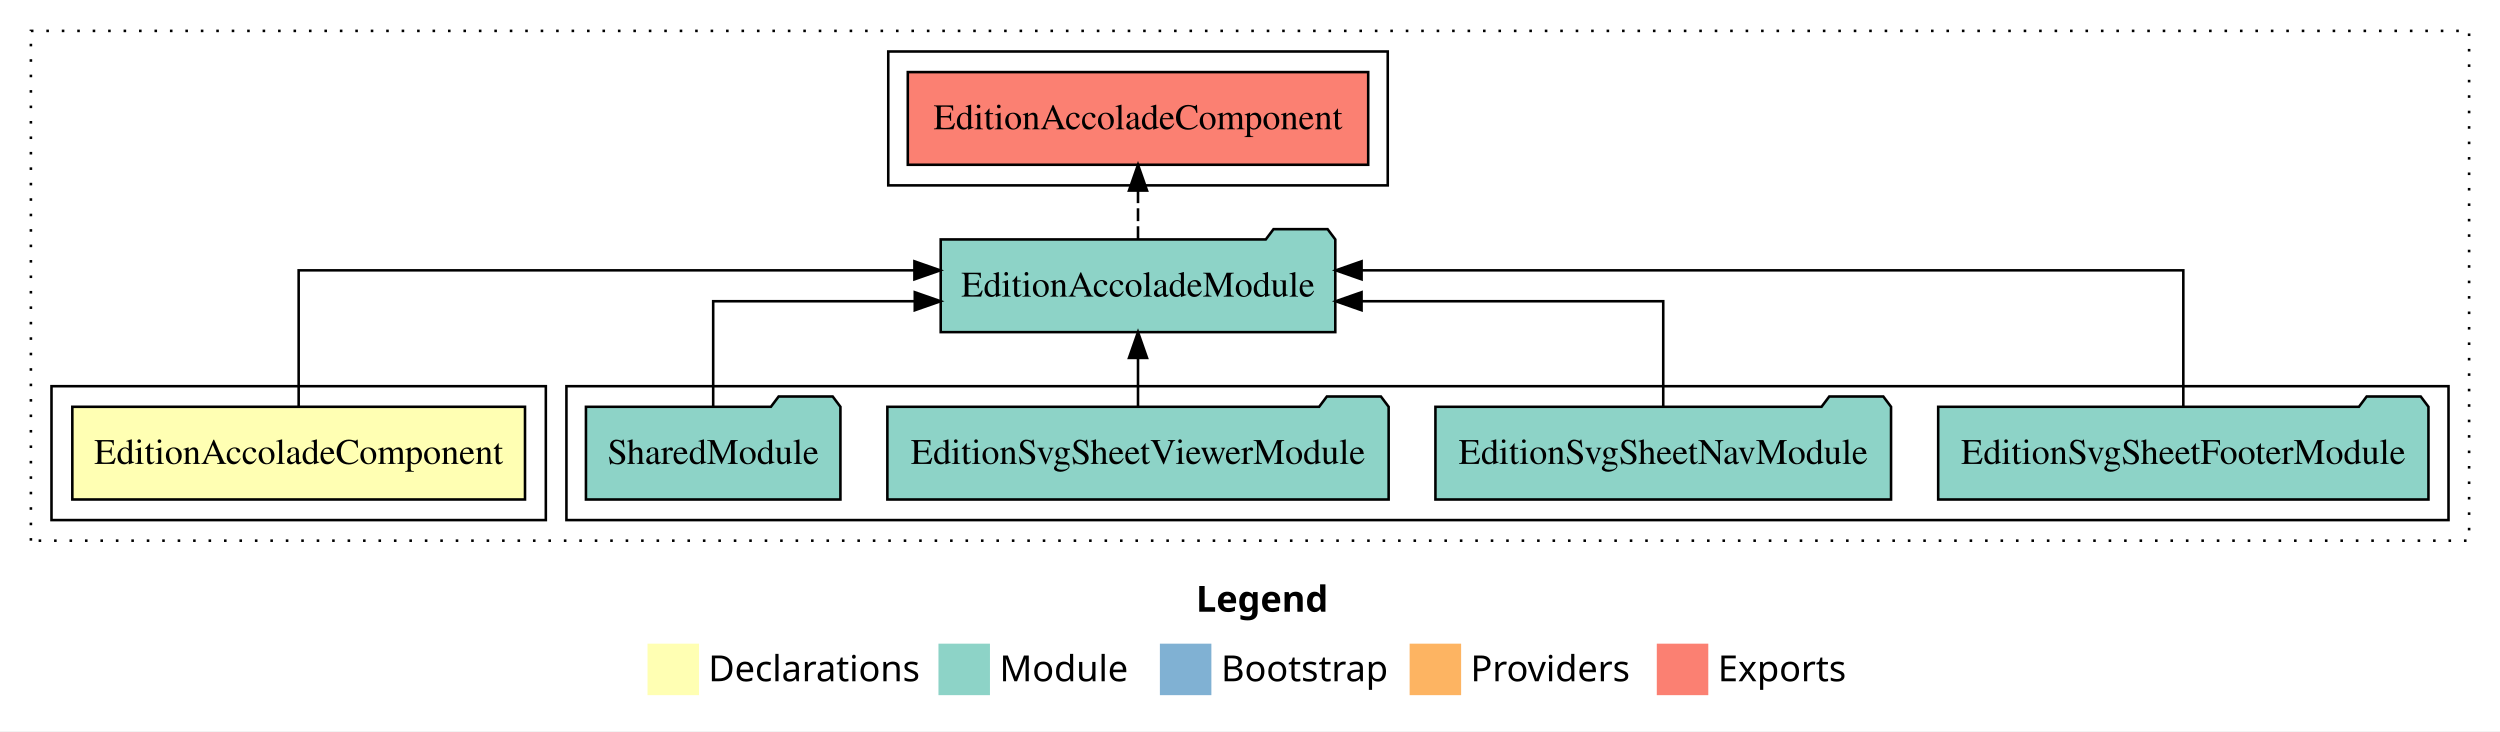
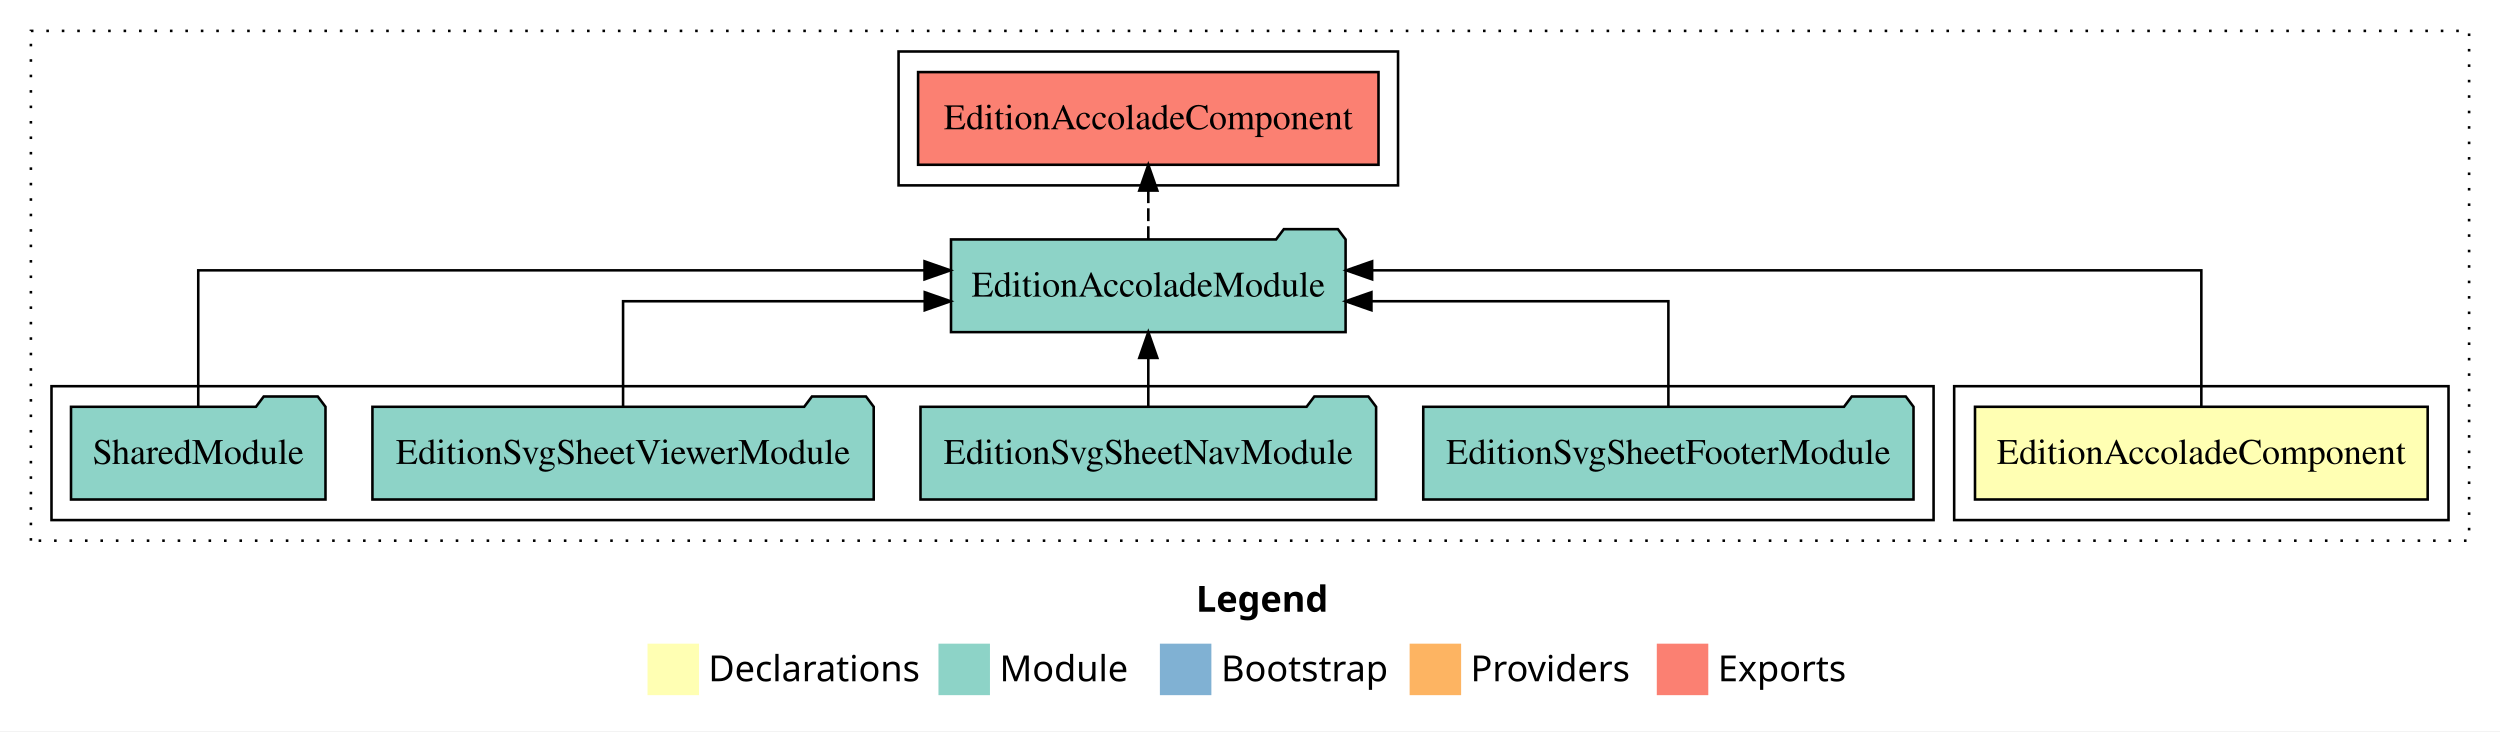
<svg xmlns="http://www.w3.org/2000/svg" width="971pt" height="284pt" viewBox="0.00 0.00 971.00 284.00">
  <g id="graph0" class="graph" transform="scale(1 1) rotate(0) translate(4 280)">
    <polygon fill="white" stroke="transparent" points="-4,4 -4,-280 967,-280 967,4 -4,4" />
    <text text-anchor="start" x="460.51" y="-42.4" font-family="Times-12" font-weight="bold" font-size="14.00">Legend</text>
    <polygon fill="#ffffb3" stroke="transparent" points="247.5,-10 247.5,-30 267.5,-30 267.5,-10 247.5,-10" />
    <text text-anchor="start" x="271.13" y="-15.4" font-family="Times-12" font-size="14.00">  Declarations</text>
    <polygon fill="#8dd3c7" stroke="transparent" points="360.5,-10 360.5,-30 380.5,-30 380.5,-10 360.5,-10" />
    <text text-anchor="start" x="384.23" y="-15.4" font-family="Times-12" font-size="14.00">  Module</text>
    <polygon fill="#80b1d3" stroke="transparent" points="446.5,-10 446.5,-30 466.5,-30 466.5,-10 446.5,-10" />
    <text text-anchor="start" x="470.28" y="-15.4" font-family="Times-12" font-size="14.00">  Bootstrap</text>
    <polygon fill="#fdb462" stroke="transparent" points="543.5,-10 543.5,-30 563.5,-30 563.5,-10 543.5,-10" />
    <text text-anchor="start" x="567.17" y="-15.4" font-family="Times-12" font-size="14.00">  Providers</text>
    <polygon fill="#fb8072" stroke="transparent" points="639.5,-10 639.5,-30 659.5,-30 659.5,-10 639.5,-10" />
    <text text-anchor="start" x="663.23" y="-15.4" font-family="Times-12" font-size="14.00">  Exports</text>
    <g id="clust1" class="cluster">
      <polygon fill="none" stroke="black" stroke-dasharray="1,5" points="8,-70 8,-268 955,-268 955,-70 8,-70" />
    </g>
+     <g id="clust2" class="cluster">
+       <polygon fill="none" stroke="black" points="755,-78 755,-130 947,-130 947,-78 755,-78" />
+     </g>
    <g id="clust4" class="cluster">
-       <polygon fill="none" stroke="black" points="216,-78 216,-130 947,-130 947,-78 216,-78" />
+       <polygon fill="none" stroke="black" points="16,-78 16,-130 747,-130 747,-78 16,-78" />
    </g>
    <g id="clust5" class="cluster">
-       <polygon fill="none" stroke="black" points="341,-208 341,-260 535,-260 535,-208 341,-208" />
-     </g>
-     <g id="clust2" class="cluster">
-       <polygon fill="none" stroke="black" points="16,-78 16,-130 208,-130 208,-78 16,-78" />
+       <polygon fill="none" stroke="black" points="345,-208 345,-260 539,-260 539,-208 345,-208" />
    </g>
    <g id="node1" class="node">
-       <polygon fill="#ffffb3" stroke="black" points="199.91,-122 24.09,-122 24.09,-86 199.91,-86 199.91,-122" />
-       <text text-anchor="middle" x="112" y="-99.8" font-family="Times,serif" font-size="14.00">EditionAccoladeComponent</text>
+       <polygon fill="#ffffb3" stroke="black" points="938.91,-122 763.09,-122 763.09,-86 938.91,-86 938.91,-122" />
+       <text text-anchor="middle" x="851" y="-99.8" font-family="Times,serif" font-size="14.00">EditionAccoladeComponent</text>
    </g>
    <g id="node2" class="node">
-       <polygon fill="#8dd3c7" stroke="black" points="514.63,-187 511.63,-191 490.63,-191 487.63,-187 361.37,-187 361.37,-151 514.63,-151 514.63,-187" />
-       <text text-anchor="middle" x="438" y="-164.8" font-family="Times,serif" font-size="14.00">EditionAccoladeModule</text>
+       <polygon fill="#8dd3c7" stroke="black" points="518.63,-187 515.63,-191 494.63,-191 491.63,-187 365.37,-187 365.37,-151 518.63,-151 518.63,-187" />
+       <text text-anchor="middle" x="442" y="-164.8" font-family="Times,serif" font-size="14.00">EditionAccoladeModule</text>
    </g>
    <g id="edge1" class="edge">
-       <path fill="none" stroke="black" d="M112,-122.28C112,-143.32 112,-175 112,-175 112,-175 351.16,-175 351.16,-175" />
-       <polygon fill="black" stroke="black" points="351.16,-178.5 361.16,-175 351.16,-171.5 351.16,-178.5" />
+       <path fill="none" stroke="black" d="M851,-122.28C851,-143.32 851,-175 851,-175 851,-175 528.93,-175 528.93,-175" />
+       <polygon fill="black" stroke="black" points="528.93,-171.5 518.93,-175 528.93,-178.5 528.93,-171.5" />
    </g>
    <g id="node7" class="node">
-       <polygon fill="#fb8072" stroke="black" points="527.41,-252 348.59,-252 348.59,-216 527.41,-216 527.41,-252" />
-       <text text-anchor="middle" x="438" y="-229.8" font-family="Times,serif" font-size="14.00">EditionAccoladeComponent </text>
+       <polygon fill="#fb8072" stroke="black" points="531.41,-252 352.59,-252 352.59,-216 531.41,-216 531.41,-252" />
+       <text text-anchor="middle" x="442" y="-229.8" font-family="Times,serif" font-size="14.00">EditionAccoladeComponent </text>
    </g>
    <g id="edge6" class="edge">
-       <path fill="none" stroke="black" stroke-dasharray="5,2" d="M438,-187.11C438,-187.11 438,-205.99 438,-205.99" />
-       <polygon fill="black" stroke="black" points="434.5,-205.99 438,-215.99 441.5,-205.99 434.5,-205.99" />
+       <path fill="none" stroke="black" stroke-dasharray="5,2" d="M442,-187.11C442,-187.11 442,-205.99 442,-205.99" />
+       <polygon fill="black" stroke="black" points="438.5,-205.99 442,-215.99 445.5,-205.99 438.5,-205.99" />
    </g>
    <g id="node3" class="node">
-       <polygon fill="#8dd3c7" stroke="black" points="939.21,-122 936.21,-126 915.21,-126 912.21,-122 748.79,-122 748.79,-86 939.21,-86 939.21,-122" />
-       <text text-anchor="middle" x="844" y="-99.8" font-family="Times,serif" font-size="14.00">EditionSvgSheetFooterModule</text>
+       <polygon fill="#8dd3c7" stroke="black" points="739.21,-122 736.21,-126 715.21,-126 712.21,-122 548.79,-122 548.79,-86 739.21,-86 739.21,-122" />
+       <text text-anchor="middle" x="644" y="-99.8" font-family="Times,serif" font-size="14.00">EditionSvgSheetFooterModule</text>
    </g>
    <g id="edge2" class="edge">
-       <path fill="none" stroke="black" d="M844,-122.28C844,-143.32 844,-175 844,-175 844,-175 524.84,-175 524.84,-175" />
-       <polygon fill="black" stroke="black" points="524.84,-171.5 514.84,-175 524.84,-178.5 524.84,-171.5" />
+       <path fill="none" stroke="black" d="M644,-122.02C644,-139.37 644,-163 644,-163 644,-163 528.66,-163 528.66,-163" />
+       <polygon fill="black" stroke="black" points="528.66,-159.5 518.66,-163 528.66,-166.5 528.66,-159.5" />
    </g>
    <g id="node4" class="node">
-       <polygon fill="#8dd3c7" stroke="black" points="730.48,-122 727.48,-126 706.48,-126 703.48,-122 553.52,-122 553.52,-86 730.48,-86 730.48,-122" />
-       <text text-anchor="middle" x="642" y="-99.8" font-family="Times,serif" font-size="14.00">EditionSvgSheetNavModule</text>
+       <polygon fill="#8dd3c7" stroke="black" points="530.48,-122 527.48,-126 506.48,-126 503.48,-122 353.52,-122 353.52,-86 530.48,-86 530.48,-122" />
+       <text text-anchor="middle" x="442" y="-99.8" font-family="Times,serif" font-size="14.00">EditionSvgSheetNavModule</text>
    </g>
    <g id="edge3" class="edge">
-       <path fill="none" stroke="black" d="M642,-122.02C642,-139.37 642,-163 642,-163 642,-163 524.83,-163 524.83,-163" />
-       <polygon fill="black" stroke="black" points="524.83,-159.5 514.83,-163 524.83,-166.5 524.83,-159.5" />
+       <path fill="none" stroke="black" d="M442,-122.11C442,-122.11 442,-140.99 442,-140.99" />
+       <polygon fill="black" stroke="black" points="438.5,-140.99 442,-150.99 445.5,-140.99 438.5,-140.99" />
    </g>
    <g id="node5" class="node">
-       <polygon fill="#8dd3c7" stroke="black" points="535.35,-122 532.35,-126 511.35,-126 508.35,-122 340.65,-122 340.65,-86 535.35,-86 535.35,-122" />
-       <text text-anchor="middle" x="438" y="-99.8" font-family="Times,serif" font-size="14.00">EditionSvgSheetViewerModule</text>
+       <polygon fill="#8dd3c7" stroke="black" points="335.35,-122 332.35,-126 311.35,-126 308.35,-122 140.65,-122 140.65,-86 335.35,-86 335.35,-122" />
+       <text text-anchor="middle" x="238" y="-99.8" font-family="Times,serif" font-size="14.00">EditionSvgSheetViewerModule</text>
    </g>
    <g id="edge4" class="edge">
-       <path fill="none" stroke="black" d="M438,-122.11C438,-122.11 438,-140.99 438,-140.99" />
-       <polygon fill="black" stroke="black" points="434.5,-140.99 438,-150.99 441.5,-140.99 434.5,-140.99" />
+       <path fill="none" stroke="black" d="M238,-122.02C238,-139.37 238,-163 238,-163 238,-163 355.17,-163 355.17,-163" />
+       <polygon fill="black" stroke="black" points="355.17,-166.5 365.17,-163 355.17,-159.5 355.17,-166.5" />
    </g>
    <g id="node6" class="node">
-       <polygon fill="#8dd3c7" stroke="black" points="322.42,-122 319.42,-126 298.42,-126 295.42,-122 223.58,-122 223.58,-86 322.42,-86 322.42,-122" />
-       <text text-anchor="middle" x="273" y="-99.8" font-family="Times,serif" font-size="14.00">SharedModule</text>
+       <polygon fill="#8dd3c7" stroke="black" points="122.42,-122 119.42,-126 98.42,-126 95.42,-122 23.58,-122 23.58,-86 122.42,-86 122.42,-122" />
+       <text text-anchor="middle" x="73" y="-99.8" font-family="Times,serif" font-size="14.00">SharedModule</text>
    </g>
    <g id="edge5" class="edge">
-       <path fill="none" stroke="black" d="M273,-122.02C273,-139.37 273,-163 273,-163 273,-163 351.3,-163 351.3,-163" />
-       <polygon fill="black" stroke="black" points="351.3,-166.5 361.3,-163 351.3,-159.5 351.3,-166.5" />
+       <path fill="none" stroke="black" d="M73,-122.28C73,-143.32 73,-175 73,-175 73,-175 355.09,-175 355.09,-175" />
+       <polygon fill="black" stroke="black" points="355.09,-178.5 365.09,-175 355.09,-171.5 355.09,-178.5" />
    </g>
  </g>
</svg>
